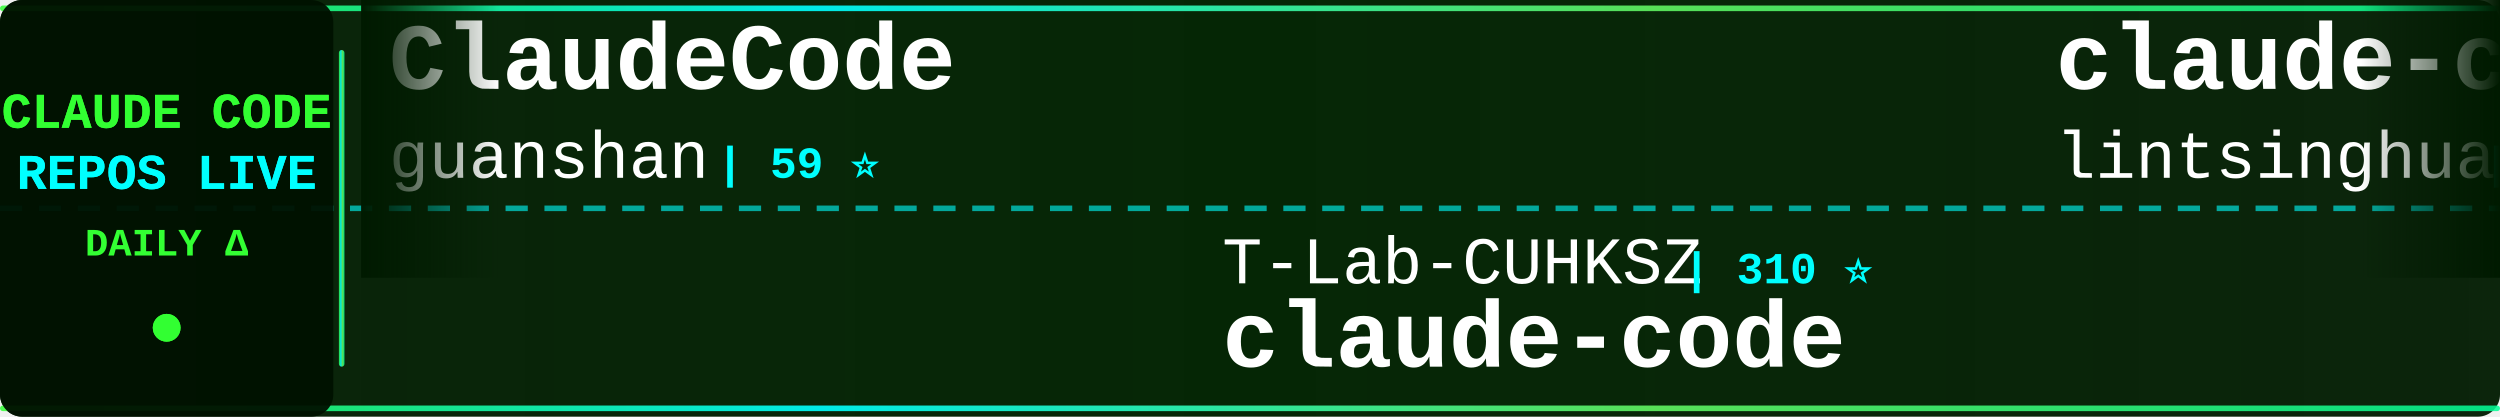
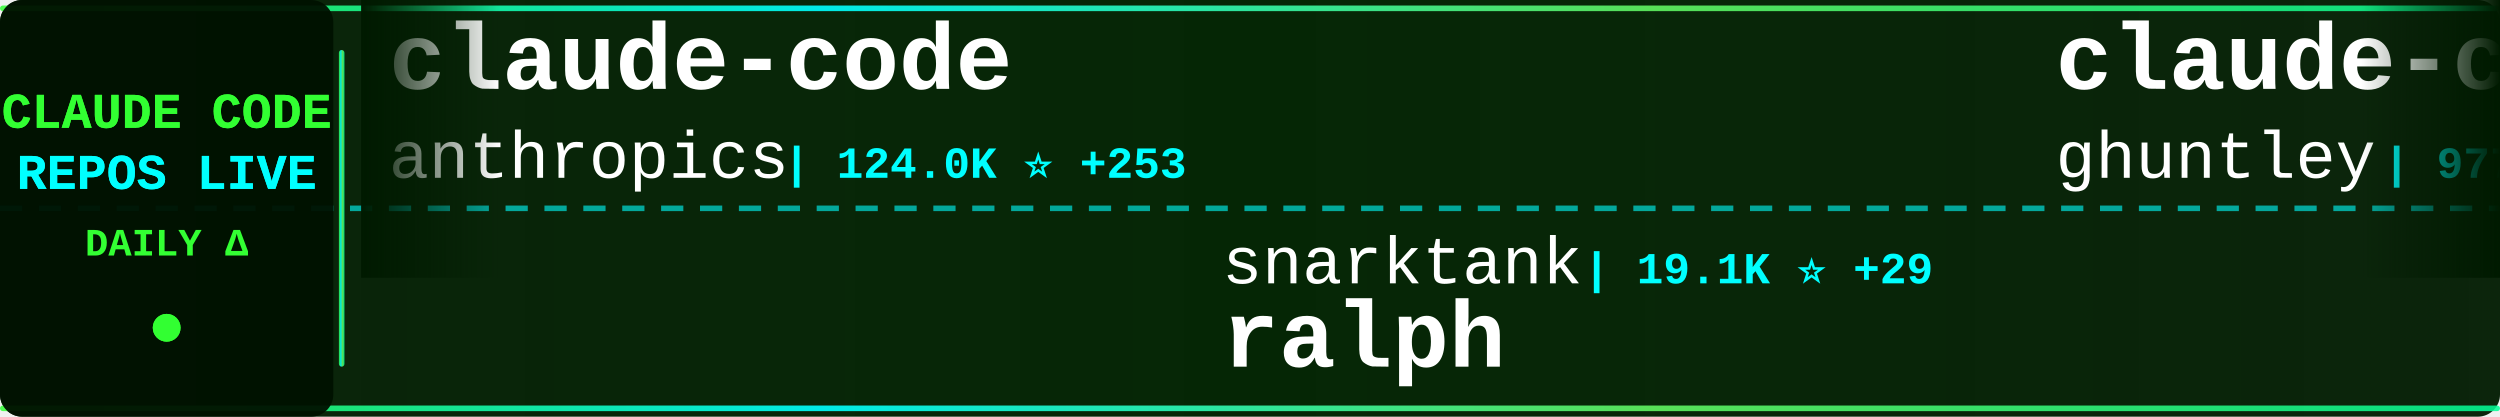
<svg xmlns="http://www.w3.org/2000/svg" width="900" height="150">
  <defs>
    <linearGradient id="tickerBg" x1="0%" y1="0%" x2="100%" y2="0%">
      <stop offset="0%" style="stop-color:#001a00;stop-opacity:0.95" />
      <stop offset="50%" style="stop-color:#002200;stop-opacity:0.98" />
      <stop offset="100%" style="stop-color:#001a00;stop-opacity:0.95" />
    </linearGradient>
    <linearGradient id="borderGrad" x1="0%" y1="0%" x2="100%" y2="0%">
      <stop offset="0%" style="stop-color:#33ff33;stop-opacity:0.85">
        <animate attributeName="stop-opacity" values="0.85;1;0.85" dur="2s" repeatCount="indefinite" />
      </stop>
      <stop offset="33%" style="stop-color:#00ffff;stop-opacity:0.9">
        <animate attributeName="stop-opacity" values="0.9;1;0.9" dur="2.2s" repeatCount="indefinite" />
      </stop>
      <stop offset="66%" style="stop-color:#66ff66;stop-opacity:0.85">
        <animate attributeName="stop-opacity" values="0.85;1;0.85" dur="1.8s" repeatCount="indefinite" />
      </stop>
      <stop offset="100%" style="stop-color:#00ff99;stop-opacity:0.85">
        <animate attributeName="stop-opacity" values="0.85;1;0.85" dur="2s" repeatCount="indefinite" />
      </stop>
    </linearGradient>
    <filter id="textGlow">
      <feGaussianBlur stdDeviation="0.1" result="coloredBlur" />
      <feMerge>
        <feMergeNode in="coloredBlur" />
        <feMergeNode in="SourceGraphic" />
      </feMerge>
    </filter>
    <filter id="metricGlow">
      <feGaussianBlur stdDeviation="0.2" result="coloredBlur" />
      <feMerge>
        <feMergeNode in="coloredBlur" />
        <feMergeNode in="SourceGraphic" />
      </feMerge>
    </filter>
    <linearGradient id="leftFade" x1="0%" y1="0%" x2="100%" y2="0%">
      <stop offset="0%" style="stop-color:#001a00;stop-opacity:1" />
      <stop offset="100%" style="stop-color:#001a00;stop-opacity:0" />
    </linearGradient>
    <linearGradient id="rightFade" x1="0%" y1="0%" x2="100%" y2="0%">
      <stop offset="0%" style="stop-color:#001a00;stop-opacity:0" />
      <stop offset="100%" style="stop-color:#001a00;stop-opacity:1" />
    </linearGradient>
  </defs>
  <rect width="900" height="150" fill="url(#tickerBg)" rx="8" />
  <rect x="0" y="2" width="900" height="2" fill="url(#borderGrad)" rx="1" />
  <rect x="0" y="146" width="900" height="2" fill="url(#borderGrad)" rx="1" />
  <line x1="0" y1="75" x2="900" y2="75" stroke="#00ffff" stroke-width="2" stroke-dasharray="8 6" opacity="0.6" />
  <rect x="0" y="0" width="120" height="150" fill="#001100" opacity="0.95" rx="8" />
  <text x="60" y="46" font-family="'Courier New', monospace" font-size="18" font-weight="bold" fill="#33ff33" text-anchor="middle" filter="url(#textGlow)">
    CLAUDE CODE
  </text>
  <text x="60" y="68" font-family="'Courier New', monospace" font-size="18" font-weight="bold" fill="#00ffff" text-anchor="middle" filter="url(#textGlow)">
    REPOS LIVE
  </text>
  <text x="60" y="92" font-family="'Courier New', monospace" font-size="14" font-weight="bold" fill="#33ff33" text-anchor="middle">
    DAILY Δ
  </text>
  <circle cx="60" cy="118" r="5" fill="#33ff33" filter="url(#metricGlow)">
    <animate attributeName="r" values="4;6;4" dur="1.5s" repeatCount="indefinite" />
    <animate attributeName="opacity" values="0.6;1;0.6" dur="1.5s" repeatCount="indefinite" />
  </circle>
  <rect x="122" y="18" width="2" height="114" fill="url(#borderGrad)" rx="1" />
  <clipPath id="tickerClip">
    <rect x="130" y="0" width="770" height="150" />
  </clipPath>
  <g clip-path="url(#tickerClip)">
    <g id="tickerItems">
      <animateTransform attributeName="transform" attributeType="XML" type="translate" from="0 0" to="-3000 0" dur="54s" repeatCount="indefinite" />
      <g transform="translate(0, 0)">
-         <text x="140" y="32" font-family="'Courier New', monospace" font-size="34" font-weight="bold" fill="#ffffff">ClaudeCode</text>
-         <text x="140" y="64" font-family="'Courier New', monospace" font-size="24" font-weight="normal" fill="#ffffff" opacity="1.0">guanshan</text>
-         <text x="258" y="64" font-family="'Courier New', monospace" font-size="16" font-weight="bold" fill="#00ffff"> | 59 ⭐</text>
+         <text x="140" y="32" font-family="'Courier New', monospace" font-size="34" font-weight="bold" fill="#ffffff">claude-code</text>
+         <text x="140" y="64" font-family="'Courier New', monospace" font-size="24" font-weight="normal" fill="#ffffff" opacity="1.0">anthropics</text>
+         <text x="282" y="64" font-family="'Courier New', monospace" font-size="16" font-weight="bold" fill="#00ffff"> | 124.0K ⭐ +253</text>
      </g>
      <g transform="translate(300, 0)">
-         <text x="140" y="102" font-family="'Courier New', monospace" font-size="24" font-weight="normal" fill="#ffffff" opacity="1.0">T-Lab-CUHKSZ</text>
-         <text x="306" y="102" font-family="'Courier New', monospace" font-size="16" font-weight="bold" fill="#00ffff"> | 310 ⭐</text>
+         <text x="140" y="102" font-family="'Courier New', monospace" font-size="24" font-weight="normal" fill="#ffffff" opacity="1.0">snarktank</text>
+         <text x="270" y="102" font-family="'Courier New', monospace" font-size="16" font-weight="bold" fill="#00ffff"> | 19.1K ⭐ +29</text>
+         <text x="140" y="132" font-family="'Courier New', monospace" font-size="34" font-weight="bold" fill="#ffffff">ralph</text>
+       </g>
+       <g transform="translate(600, 0)">
+         <text x="140" y="32" font-family="'Courier New', monospace" font-size="34" font-weight="bold" fill="#ffffff">claude-code-source-code-...</text>
+         <text x="140" y="64" font-family="'Courier New', monospace" font-size="24" font-weight="normal" fill="#ffffff" opacity="1.0">ghuntley</text>
+         <text x="258" y="64" font-family="'Courier New', monospace" font-size="16" font-weight="bold" fill="#00ffff"> | 977 ⭐</text>
+       </g>
+       <g transform="translate(900, 0)">
+         <text x="140" y="102" font-family="'Courier New', monospace" font-size="24" font-weight="normal" fill="#ffffff" opacity="1.0">codeaashu</text>
+         <text x="270" y="102" font-family="'Courier New', monospace" font-size="16" font-weight="bold" fill="#00ffff"> | 2.6K ⭐ +10</text>
        <text x="140" y="132" font-family="'Courier New', monospace" font-size="34" font-weight="bold" fill="#ffffff">claude-code</text>
      </g>
-       <g transform="translate(600, 0)">
-         <text x="140" y="32" font-family="'Courier New', monospace" font-size="34" font-weight="bold" fill="#ffffff">claude-code-book</text>
-         <text x="140" y="64" font-family="'Courier New', monospace" font-size="24" font-weight="normal" fill="#ffffff" opacity="1.0">lintsinghua</text>
-         <text x="294" y="64" font-family="'Courier New', monospace" font-size="16" font-weight="bold" fill="#00ffff"> | 3.3K ⭐ +14</text>
-       </g>
-       <g transform="translate(900, 0)">
-         <text x="140" y="102" font-family="'Courier New', monospace" font-size="24" font-weight="normal" fill="#ffffff" opacity="1.0">SeemSeam</text>
-         <text x="258" y="102" font-family="'Courier New', monospace" font-size="16" font-weight="bold" fill="#00ffff"> | 2.6K ⭐ +10</text>
-         <text x="140" y="132" font-family="'Courier New', monospace" font-size="34" font-weight="bold" fill="#ffffff">claude_codex_bridge</text>
-       </g>
      <g transform="translate(1200, 0)">
-         <text x="140" y="32" font-family="'Courier New', monospace" font-size="34" font-weight="bold" fill="#ffffff">claude-code</text>
-         <text x="140" y="64" font-family="'Courier New', monospace" font-size="24" font-weight="normal" fill="#ffffff" opacity="1.0">tanbiralam</text>
-         <text x="282" y="64" font-family="'Courier New', monospace" font-size="16" font-weight="bold" fill="#00ffff"> | 1.7K ⭐ +6</text>
+         <text x="140" y="32" font-family="'Courier New', monospace" font-size="34" font-weight="bold" fill="#ffffff">claude-code-base-action</text>
+         <text x="140" y="64" font-family="'Courier New', monospace" font-size="24" font-weight="normal" fill="#ffffff" opacity="1.0">anthropics</text>
+         <text x="282" y="64" font-family="'Courier New', monospace" font-size="16" font-weight="bold" fill="#00ffff"> | 828 ⭐ +2</text>
      </g>
      <g transform="translate(1500, 0)">
-         <text x="140" y="102" font-family="'Courier New', monospace" font-size="24" font-weight="normal" fill="#ffffff" opacity="1.0">sugyan</text>
-         <text x="234" y="102" font-family="'Courier New', monospace" font-size="16" font-weight="bold" fill="#00ffff"> | 1.1K ⭐</text>
-         <text x="140" y="132" font-family="'Courier New', monospace" font-size="34" font-weight="bold" fill="#ffffff">claude-code-webui</text>
+         <text x="140" y="102" font-family="'Courier New', monospace" font-size="24" font-weight="normal" fill="#ffffff" opacity="1.0">zstmfhy</text>
+         <text x="246" y="102" font-family="'Courier New', monospace" font-size="16" font-weight="bold" fill="#00ffff"> | 189 ⭐</text>
+         <text x="140" y="132" font-family="'Courier New', monospace" font-size="34" font-weight="bold" fill="#ffffff">Claude-code</text>
      </g>
      <g transform="translate(1800, 0)">
-         <text x="140" y="32" font-family="'Courier New', monospace" font-size="34" font-weight="bold" fill="#ffffff">claude-code-source</text>
-         <text x="140" y="64" font-family="'Courier New', monospace" font-size="24" font-weight="normal" fill="#ffffff" opacity="1.0">JrCx7scC</text>
-         <text x="258" y="64" font-family="'Courier New', monospace" font-size="16" font-weight="bold" fill="#00ffff"> | 368 ⭐ +1</text>
+         <text x="140" y="32" font-family="'Courier New', monospace" font-size="34" font-weight="bold" fill="#ffffff">claude-code-guide</text>
+         <text x="140" y="64" font-family="'Courier New', monospace" font-size="24" font-weight="normal" fill="#ffffff" opacity="1.0">zebbern</text>
+         <text x="246" y="64" font-family="'Courier New', monospace" font-size="16" font-weight="bold" fill="#00ffff"> | 4.1K ⭐ +1</text>
      </g>
      <g transform="translate(2100, 0)">
-         <text x="140" y="102" font-family="'Courier New', monospace" font-size="24" font-weight="normal" fill="#ffffff" opacity="1.0">FlorianBruniaux</text>
-         <text x="342" y="102" font-family="'Courier New', monospace" font-size="16" font-weight="bold" fill="#00ffff"> | 4.3K ⭐ +15</text>
-         <text x="140" y="132" font-family="'Courier New', monospace" font-size="34" font-weight="bold" fill="#ffffff">claude-code-ultimate-gui...</text>
+         <text x="140" y="102" font-family="'Courier New', monospace" font-size="24" font-weight="normal" fill="#ffffff" opacity="1.0">JrCx7scC</text>
+         <text x="258" y="102" font-family="'Courier New', monospace" font-size="16" font-weight="bold" fill="#00ffff"> | 368 ⭐ +1</text>
+         <text x="140" y="132" font-family="'Courier New', monospace" font-size="34" font-weight="bold" fill="#ffffff">claude-code-source</text>
      </g>
      <g transform="translate(2400, 0)">
-         <text x="140" y="32" font-family="'Courier New', monospace" font-size="34" font-weight="bold" fill="#ffffff">claude-code-source-code</text>
-         <text x="140" y="64" font-family="'Courier New', monospace" font-size="24" font-weight="normal" fill="#ffffff" opacity="1.0">777genius</text>
-         <text x="270" y="64" font-family="'Courier New', monospace" font-size="16" font-weight="bold" fill="#00ffff"> | 911 ⭐ +1</text>
+         <text x="140" y="32" font-family="'Courier New', monospace" font-size="34" font-weight="bold" fill="#ffffff">claude-code-hub</text>
+         <text x="140" y="64" font-family="'Courier New', monospace" font-size="24" font-weight="normal" fill="#ffffff" opacity="1.0">ding113</text>
+         <text x="246" y="64" font-family="'Courier New', monospace" font-size="16" font-weight="bold" fill="#00ffff"> | 2.8K ⭐ +2</text>
      </g>
      <g transform="translate(2700, 0)">
-         <text x="140" y="102" font-family="'Courier New', monospace" font-size="24" font-weight="normal" fill="#ffffff" opacity="1.0">liuup</text>
-         <text x="222" y="102" font-family="'Courier New', monospace" font-size="16" font-weight="bold" fill="#00ffff"> | 2.5K ⭐ +21</text>
-         <text x="140" y="132" font-family="'Courier New', monospace" font-size="34" font-weight="bold" fill="#ffffff">claude-code-analysis</text>
+         <text x="140" y="102" font-family="'Courier New', monospace" font-size="24" font-weight="normal" fill="#ffffff" opacity="1.0">1rgs</text>
+         <text x="210" y="102" font-family="'Courier New', monospace" font-size="16" font-weight="bold" fill="#00ffff"> | 3.6K ⭐ +1</text>
+         <text x="140" y="132" font-family="'Courier New', monospace" font-size="34" font-weight="bold" fill="#ffffff">claude-code-proxy</text>
      </g>
      <g transform="translate(3000, 0)">
-         <text x="140" y="32" font-family="'Courier New', monospace" font-size="34" font-weight="bold" fill="#ffffff">ClaudeCode</text>
-         <text x="140" y="64" font-family="'Courier New', monospace" font-size="24" font-weight="normal" fill="#ffffff" opacity="1.0">guanshan</text>
-         <text x="258" y="64" font-family="'Courier New', monospace" font-size="16" font-weight="bold" fill="#00ffff"> | 59 ⭐</text>
+         <text x="140" y="32" font-family="'Courier New', monospace" font-size="34" font-weight="bold" fill="#ffffff">claude-code</text>
+         <text x="140" y="64" font-family="'Courier New', monospace" font-size="24" font-weight="normal" fill="#ffffff" opacity="1.0">anthropics</text>
+         <text x="282" y="64" font-family="'Courier New', monospace" font-size="16" font-weight="bold" fill="#00ffff"> | 124.0K ⭐ +253</text>
      </g>
      <g transform="translate(3300, 0)">
-         <text x="140" y="102" font-family="'Courier New', monospace" font-size="24" font-weight="normal" fill="#ffffff" opacity="1.0">T-Lab-CUHKSZ</text>
-         <text x="306" y="102" font-family="'Courier New', monospace" font-size="16" font-weight="bold" fill="#00ffff"> | 310 ⭐</text>
-         <text x="140" y="132" font-family="'Courier New', monospace" font-size="34" font-weight="bold" fill="#ffffff">claude-code</text>
+         <text x="140" y="102" font-family="'Courier New', monospace" font-size="24" font-weight="normal" fill="#ffffff" opacity="1.0">snarktank</text>
+         <text x="270" y="102" font-family="'Courier New', monospace" font-size="16" font-weight="bold" fill="#00ffff"> | 19.1K ⭐ +29</text>
+         <text x="140" y="132" font-family="'Courier New', monospace" font-size="34" font-weight="bold" fill="#ffffff">ralph</text>
      </g>
      <g transform="translate(3600, 0)">
-         <text x="140" y="32" font-family="'Courier New', monospace" font-size="34" font-weight="bold" fill="#ffffff">claude-code-book</text>
-         <text x="140" y="64" font-family="'Courier New', monospace" font-size="24" font-weight="normal" fill="#ffffff" opacity="1.0">lintsinghua</text>
-         <text x="294" y="64" font-family="'Courier New', monospace" font-size="16" font-weight="bold" fill="#00ffff"> | 3.3K ⭐ +14</text>
+         <text x="140" y="32" font-family="'Courier New', monospace" font-size="34" font-weight="bold" fill="#ffffff">claude-code-source-code-...</text>
+         <text x="140" y="64" font-family="'Courier New', monospace" font-size="24" font-weight="normal" fill="#ffffff" opacity="1.0">ghuntley</text>
+         <text x="258" y="64" font-family="'Courier New', monospace" font-size="16" font-weight="bold" fill="#00ffff"> | 977 ⭐</text>
      </g>
      <g transform="translate(3900, 0)">
-         <text x="140" y="102" font-family="'Courier New', monospace" font-size="24" font-weight="normal" fill="#ffffff" opacity="1.0">SeemSeam</text>
-         <text x="258" y="102" font-family="'Courier New', monospace" font-size="16" font-weight="bold" fill="#00ffff"> | 2.6K ⭐ +10</text>
-         <text x="140" y="132" font-family="'Courier New', monospace" font-size="34" font-weight="bold" fill="#ffffff">claude_codex_bridge</text>
+         <text x="140" y="102" font-family="'Courier New', monospace" font-size="24" font-weight="normal" fill="#ffffff" opacity="1.0">codeaashu</text>
+         <text x="270" y="102" font-family="'Courier New', monospace" font-size="16" font-weight="bold" fill="#00ffff"> | 2.6K ⭐ +10</text>
+         <text x="140" y="132" font-family="'Courier New', monospace" font-size="34" font-weight="bold" fill="#ffffff">claude-code</text>
      </g>
    </g>
  </g>
  <rect x="130" y="0" width="50" height="100" fill="url(#leftFade)" />
  <rect x="850" y="0" width="50" height="100" fill="url(#rightFade)" />
</svg>
